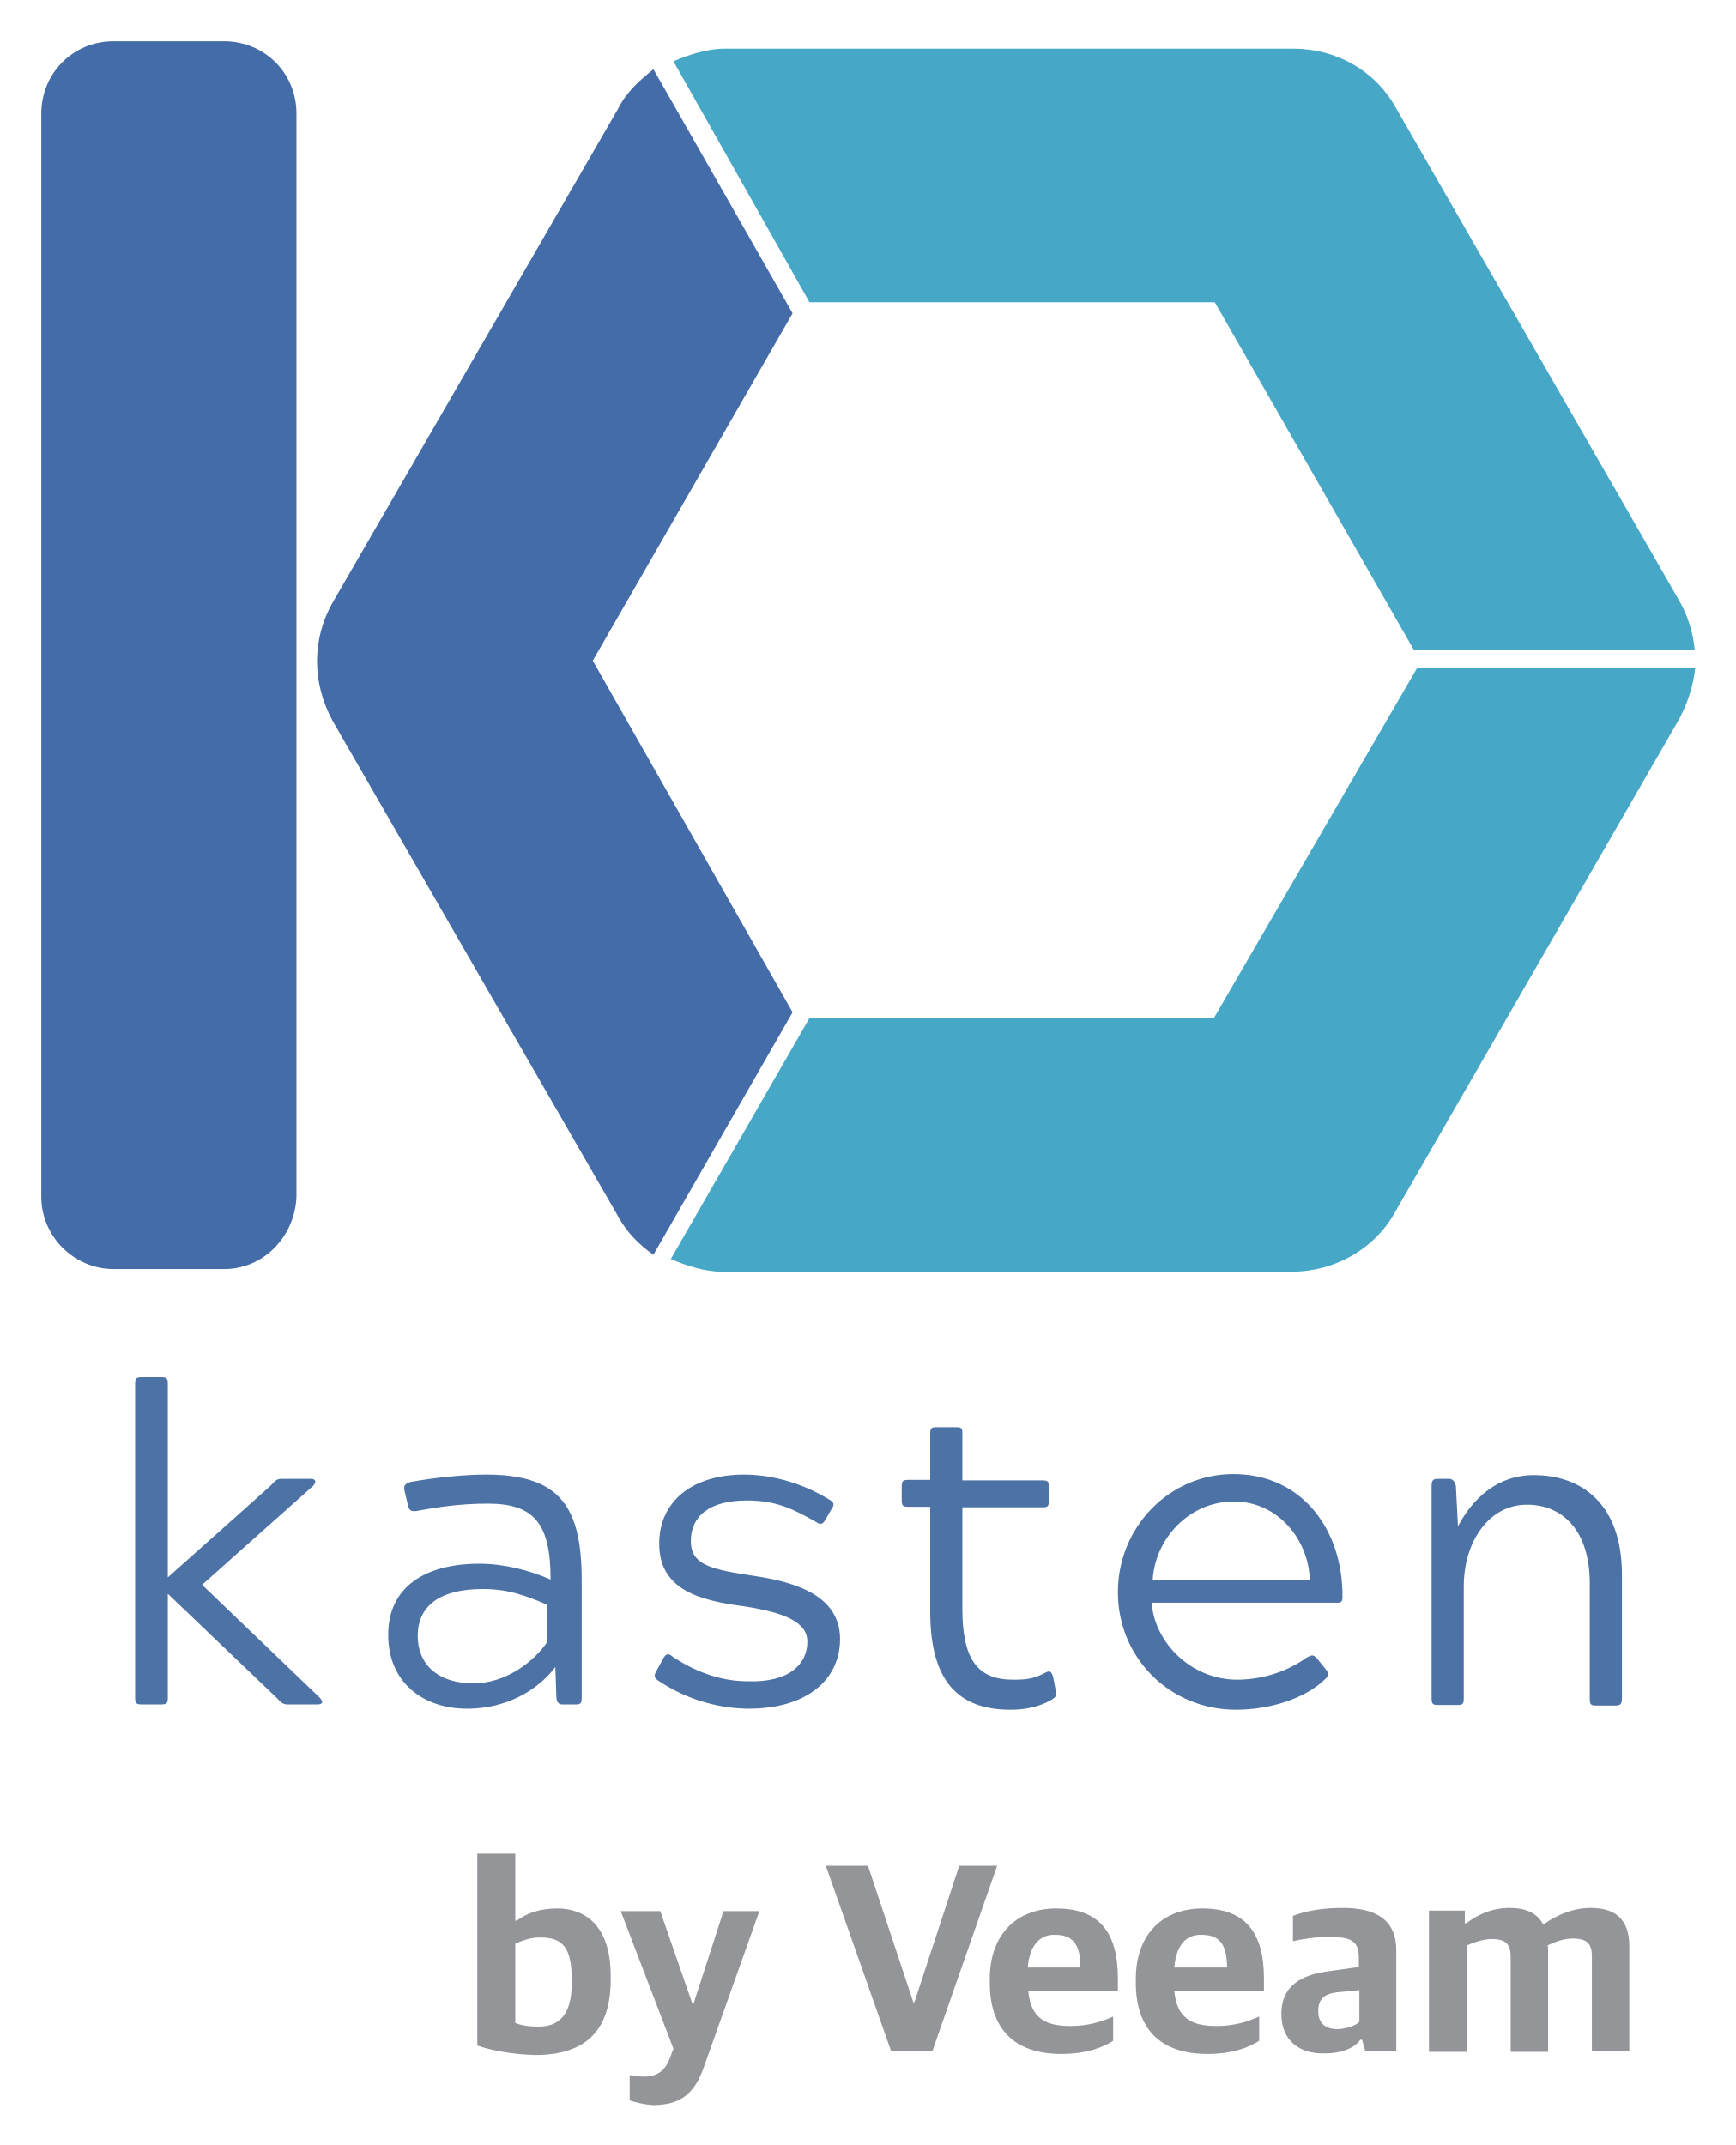
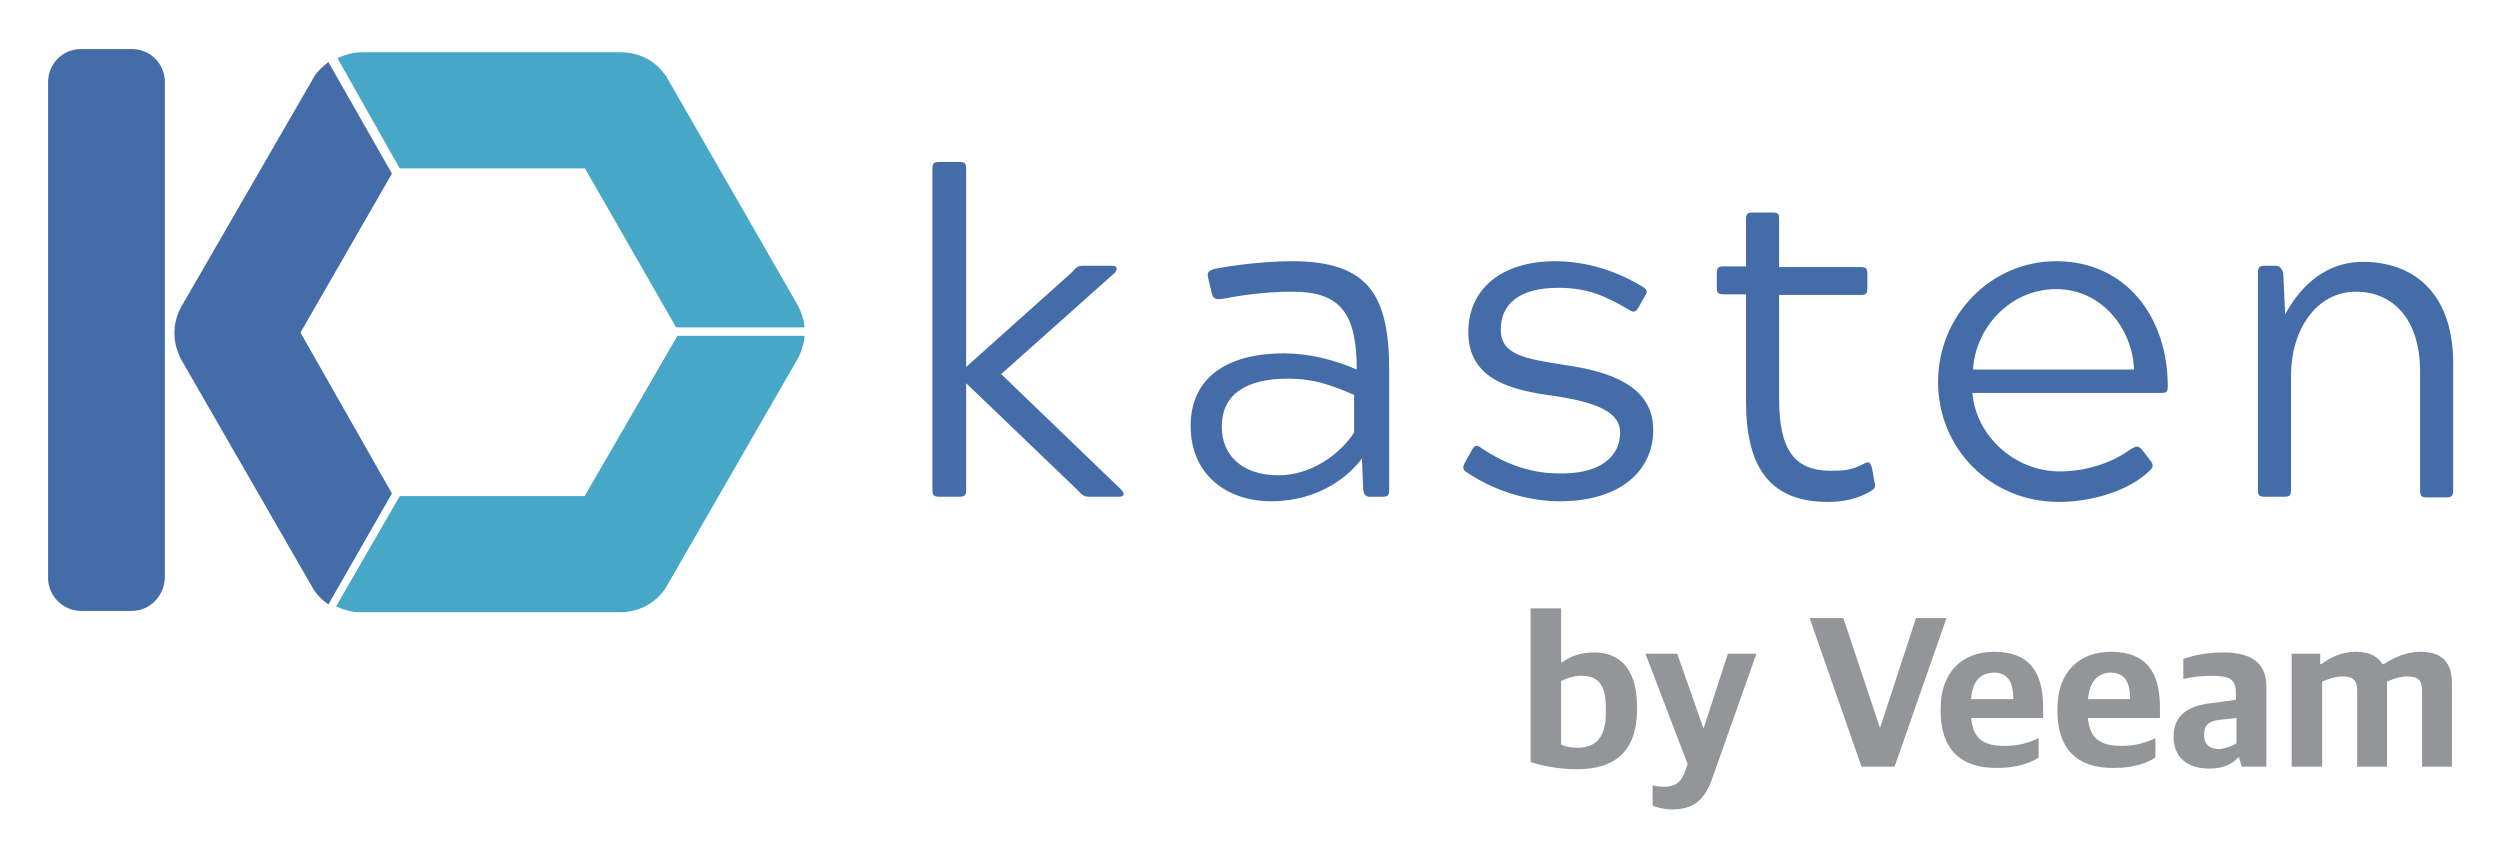
- <svg xmlns="http://www.w3.org/2000/svg" role="img" viewBox="-2.33 1.17 329.15 406.90">
-   <style>svg {enable-background:new 0 0 325.9 408.7}</style>
-   <style>.st2{fill:#446ca9}</style>
+ <svg xmlns="http://www.w3.org/2000/svg" role="img" viewBox="-4.91 -5.66 385.32 132.07">
+   <style>svg {enable-background:new 0 0 375.3 120}</style>
+   <style>.st0{fill:#446ca9}</style>
+   <path d="M15.4 88.5H7.6c-2.8 0-5.1-2.3-5.1-5.1V7c0-2.8 2.2-5.1 5.1-5.1h7.8c2.8 0 5.1 2.2 5.1 5.1v76.4c-.1 2.8-2.3 5.1-5.1 5.1z" class="st0" />
+   <path fill="none" d="M56.5 20.2l.4.8-1.1.6-.3-.5-14.1 24.5 14.3 24.5.2-.4 1 .6-.2.5h28.5l14.3-24.7h-1.1v-1.3h1L85.2 20.2z" />
+   <path fill="#46a8c6" d="M85.2 20.2l14.1 24.6h19.8c-.1-1.2-.5-2.4-1.1-3.5L98 6.5c-1.5-2.6-4.2-4.1-7.2-4.1H50.7c-1.2 0-2.5.4-3.6.9l9.6 17h28.6v-.1h-.1zm0 50.6H56.7l-9.8 17c1.1.5 2.4.9 3.6.9h40.2c3 0 5.8-1.6 7.2-4.1L118 49.7c.6-1.1 1-2.4 1.1-3.6H99.5L85.2 70.8z" />
+   <path d="M41.4 45.6l14.1-24.5-9.8-17.2c-1 .8-1.9 1.6-2.5 2.8L23.1 41.5c-1.5 2.6-1.5 5.7 0 8.4l20.1 34.9c.6 1.1 1.5 2 2.5 2.7l9.8-17.1-14.1-24.8z" class="st0" />
  <g>
-     <g>
-       <path fill="#4d72a5" d="M58.3 323.2c1 1.1.2 1.3-.5 1.3h-5.4c-1 0-1.3-.2-2.3-1.3l-20.6-19.7v19.7c0 1.1-.2 1.3-1.3 1.3h-3.6c-1.1 0-1.3-.2-1.3-1.3v-59.5c0-1.1.2-1.3 1.3-1.3h3.6c1.1 0 1.3.2 1.3 1.3v36.7L49 283c1-1.1 1.2-1.3 2.3-1.3h5.3c1 0 1.1.6.5 1.3L36 301.8 58.3 323.2zM75 286.5l-.6-2.5c-.2-1 0-1.3 1.1-1.7 1.1-.2 7.9-1.4 14.4-1.4 14.2 0 18.1 6.3 18.1 20.2v22.1c0 1.1-.2 1.3-1.2 1.3h-2.4c-.6 0-1.1-.2-1.2-1.3l-.2-5.8c-2.3 3.1-7.8 7.9-16.8 7.9-8.2 0-14.9-4.9-14.9-14 0-9.1 7-13.5 17.3-13.5 4.6 0 9.4 1.2 13.5 3 0-10.6-3.1-14.4-11.9-14.4-5.4 0-9.7.7-13 1.3C75.5 288.1 75.2 287.6 75 286.5zM76.9 311.5c0 5.3 3.7 9 10.6 9 5.9 0 11.3-3.9 14-7.9v-7c-4.2-1.8-7.5-3-12.3-3C81.1 302.6 76.9 305.8 76.9 311.5zM150.8 312.6c0-3.7-4.2-5.5-11.9-6.7-8.3-1.1-16.2-3-16.2-11.9 0-7.9 6.1-13.1 16.1-13.1 4.3 0 10.2 1.1 16.1 4.7 1.1.6 1 1.1.5 1.8l-1.1 1.9c-.5 1-1 1.2-1.8.6-4.6-2.6-7.7-4.1-13.2-4.1-7.1 0-10.6 3-10.6 7.7 0 4.7 4.2 5.4 11.9 6.6 8.3 1.2 16.4 3.9 16.4 12 0 7.7-6.3 13.2-17.3 13.2-4.6 0-11.1-1.2-17.3-5.4-.7-.5-.7-1-.2-1.8l1.2-2.2c.5-1 1-1.2 1.8-.5 3.7 2.5 8.7 4.7 14.2 4.7C147.4 320.4 150.8 316.8 150.8 312.6zM189.3 325.5c-11.1 0-15.2-6.9-15.2-18.7V287h-4.1c-1.1 0-1.3-.2-1.3-1.3v-2.5c0-1.1.2-1.3 1.3-1.3h4.1v-8.7c0-1.1.2-1.3 1.2-1.3h3.7c1.1 0 1.2.2 1.2 1.3v8.8h15.2c1 0 1.2.2 1.2 1.3v2.5c0 1.1-.2 1.3-1.2 1.3h-15.2v19.3c0 9.7 3 13.4 9.6 13.4 2.4 0 3.7-.1 5.9-1.2 1.1-.6 1.3-.5 1.7.6l.5 2.6c.2 1 .1 1.2-.6 1.7C194 325.5 190.4 325.5 189.3 325.5zM249.1 317.8c.6.7.6 1.2 0 1.8-3.9 3.9-10.8 5.9-17 5.9-12.6 0-22.4-9.9-22.4-22.3 0-12.3 9.7-22.4 21.9-22.4 13.1 0 20.7 10.6 20.7 23.1 0 1.1-.1 1.3-1.2 1.3h-35c.6 7.8 7.7 14.6 16.2 14.6 4.1 0 9.1-1.2 13.2-4.2 1-.5 1.2-.6 1.9.1L249.1 317.8zM246.1 300.9c-.2-7.5-5.9-14.9-14.4-14.9-8.7 0-15 7.3-15.4 14.9H246.1zM274.2 290.7c1.8-3.4 6.1-9.7 14.4-9.7 9 0 16.7 5.4 16.7 18.9v23.5c0 1.1-.4 1.3-1.2 1.3h-3.7c-1 0-1.2-.2-1.2-1.3v-21.9c0-9.9-5.1-14.9-11.9-14.9-7.3 0-12 7.1-12 15.5v21.2c0 1.1-.2 1.3-1.2 1.3h-3.7c-1 0-1.2-.2-1.2-1.3v-20.9V283c0-1.1.4-1.3 1.2-1.3h2c.6 0 1.1.2 1.4 1.3L274.2 290.7z" />
-     </g>
-     <g>
-       <path fill="#939598" d="M88.2 389.2v-36.4h7.2v12.7h.3c1.9-1.4 4.3-2.3 7.7-2.3 5 0 10.1 3 10.1 12.8v.7c0 9.8-4.9 14.3-14.3 14.3C95.1 390.9 91 390.2 88.2 389.2zM106.1 377.5v-1c0-6.1-1.9-7.8-6-7.8-1.9 0-3.7.7-4.7 1.2v15c.9.4 2.2.7 4.2.7C103.1 385.7 106.1 384 106.1 377.5zM117.1 399.6v-4.8c.8.2 1.8.3 2.7.3 2.4 0 3.9-1 4.8-3.2l.8-2.1-10-26.1h7.5l6.1 17.6h.2l5.7-17.6h6.8l-10.5 29.5c-1.8 5.2-4.5 7.3-9.7 7.3C120 400.4 118.1 400 117.1 399.6zM154.3 355.1h8l8.6 25.9h.2l8.5-25.9h7.2l-12.3 35.2h-7.8L154.3 355.1zM185.4 377.3v-.7c0-8.7 5.3-13.4 12.6-13.4 8.3 0 11.7 4.7 11.7 13.3v2.4h-17c.5 5 3.1 6.6 8 6.6 3.3 0 5.9-.8 8.1-1.8v4.6c-1.8 1.2-5 2.5-9.8 2.5C189.9 390.8 185.4 385.9 185.4 377.3zM192.6 374.4h10c0-4.6-1.6-6.2-4.8-6.2C195.5 368.1 193 369.5 192.6 374.4zM213.1 377.3v-.7c0-8.7 5.3-13.4 12.6-13.4 8.3 0 11.7 4.7 11.7 13.3v2.4h-17c.5 5 3.1 6.6 8 6.6 3.3 0 5.9-.8 8.1-1.8v4.6c-1.8 1.2-5 2.5-9.8 2.5C217.6 390.8 213.1 385.9 213.1 377.3zM220.4 374.4h10c0-4.6-1.6-6.2-4.8-6.2C223.2 368.1 220.8 369.5 220.4 374.4zM240.7 383.2c0-5.2 3.6-7.4 9-8.1l5.7-.8v-1.7c0-3.3-1.5-4-5.7-4-2.6 0-5 .4-6.8.8v-4.8c2.6-1 5.7-1.5 9.5-1.5 6.3 0 10.1 2.3 10.1 8v19.1h-5.9l-.6-2.1h-.3c-1.2 1.6-3.5 2.6-6.9 2.6C244.2 390.8 240.7 388.3 240.7 383.2zM255.5 384.7v-6l-4.2.4c-2.4.3-3.6 1.2-3.6 3.6 0 2.4 1.5 3.4 3.7 3.4C253 386 254.7 385.5 255.5 384.7zM268.6 363.6h6.9v2.4h.3c2.2-1.7 4.9-2.9 8.2-2.9 3 0 5.1.9 6.3 3h.3c2.7-1.9 5.7-3 8.8-3 4.6 0 7.3 2.1 7.3 7.3v19.9h-7.1v-18c0-2.4-.9-3.4-3.6-3.4-1.6 0-3.1.5-4.8 1.3.1.4.1.6.1 1v19.2h-7.1v-18c0-2.4-.9-3.4-3.6-3.4-1.6 0-3.3.6-4.7 1.2v20.2h-7.2V363.6z" />
-     </g>
+     <path d="M167.9 69.8c.8.9.2 1.1-.4 1.1H163c-.8 0-1.1-.2-1.9-1.1L144 53.4v16.4c0 .9-.2 1.1-1.1 1.1h-3c-.9 0-1.1-.2-1.1-1.1V20.4c0-.9.2-1.1 1.1-1.1h3c.9 0 1.1.2 1.1 1.1v30.5l16.2-14.5c.8-.9 1-1.1 1.9-1.1h4.4c.8 0 .9.5.4 1.1L149.4 52l18.5 17.8zm13.9-30.5l-.5-2.1c-.2-.8 0-1.1.9-1.4.9-.2 6.6-1.2 12-1.2 11.8 0 15 5.2 15 16.8v18.4c0 .9-.2 1.1-1 1.1h-2c-.5 0-.9-.2-1-1.1L205 65c-1.9 2.6-6.5 6.6-14 6.6-6.8 0-12.4-4.1-12.4-11.6 0-7.6 5.8-11.2 14.4-11.2 3.8 0 7.8 1 11.2 2.5 0-8.8-2.6-12-9.9-12-4.5 0-8.1.6-10.8 1.1-1.3.2-1.5-.2-1.7-1.1zm1.6 20.8c0 4.4 3.1 7.5 8.8 7.5 4.9 0 9.4-3.2 11.6-6.6v-5.8c-3.5-1.5-6.2-2.5-10.2-2.5-6.7 0-10.2 2.6-10.2 7.4zm61.4.9c0-3.1-3.5-4.6-9.9-5.6-6.9-.9-13.5-2.5-13.5-9.9 0-6.6 5.1-10.9 13.4-10.9 3.6 0 8.5.9 13.4 3.9.9.5.8.9.4 1.5l-.9 1.6c-.4.8-.8 1-1.5.5-3.8-2.2-6.4-3.4-11-3.4-5.9 0-8.8 2.5-8.8 6.4s3.5 4.5 9.9 5.5c6.9 1 13.6 3.2 13.6 10 0 6.4-5.2 11-14.4 11-3.8 0-9.2-1-14.4-4.5-.6-.4-.6-.8-.2-1.5l1-1.8c.4-.8.8-1 1.5-.4 3.1 2.1 7.2 3.9 11.8 3.9 6.8.2 9.6-2.8 9.6-6.3zm32 10.7c-9.2 0-12.6-5.7-12.6-15.5V39.7h-3.4c-.9 0-1.1-.2-1.1-1.1v-2.1c0-.9.2-1.1 1.1-1.1h3.4v-7.2c0-.9.2-1.1 1-1.1h3.1c.9 0 1 .2 1 1.1v7.3h12.6c.8 0 1 .2 1 1.1v2.1c0 .9-.2 1.1-1 1.1h-12.6v16c0 8.1 2.5 11.1 8 11.1 2 0 3.1-.1 4.9-1 .9-.5 1.1-.4 1.4.5l.4 2.2c.2.8.1 1-.5 1.4-2.8 1.7-5.8 1.7-6.7 1.7zm49.7-6.4c.5.6.5 1 0 1.5-3.2 3.2-9 4.9-14.1 4.9-10.5 0-18.6-8.2-18.6-18.5 0-10.2 8.1-18.6 18.2-18.6 10.9 0 17.2 8.8 17.2 19.2 0 .9-.1 1.1-1 1.1h-29.1c.5 6.5 6.4 12.1 13.5 12.1 3.4 0 7.6-1 11-3.5.8-.4 1-.5 1.6.1l1.3 1.7zm-2.5-14c-.2-6.2-4.9-12.4-12-12.4-7.2 0-12.5 6.1-12.8 12.4H324zm23.3-8.5c1.5-2.8 5.1-8.1 12-8.1 7.5 0 13.9 4.5 13.9 15.7v19.5c0 .9-.3 1.1-1 1.1h-3.1c-.8 0-1-.2-1-1.1V51.7c0-8.2-4.2-12.4-9.9-12.4-6.1 0-10 5.9-10 12.9v17.6c0 .9-.2 1.1-1 1.1h-3.1c-.8 0-1-.2-1-1.1V36.4c0-.9.3-1.1 1-1.1h1.7c.5 0 .9.2 1.2 1.1l.3 6.4z" class="st0" />
  </g>
  <g>
-     <g>
-       <path d="M40.2,241.9h-21c-7.5,0-13.7-6.2-13.7-13.7V22.7c0-7.5,5.9-13.7,13.7-13.7h21c7.5,0,13.7,5.9,13.7,13.7v205.5 C53.6,235.7,47.7,241.9,40.2,241.9z" class="st2" />
-       <g>
-         <path fill="none" d="M150.7 58.2L151.8 60.3 148.8 61.9 148 60.6 110.1 126.5 148.6 192.4 149.1 191.3 151.8 192.9 151.3 194.3 227.9 194.3 266.4 127.8 263.4 127.8 263.4 124.3 266.1 124.3 227.9 58.2z" />
-         <path fill="#46a8c6" d="M227.9 58.2l37.9 66.2h53.3c-.3-3.2-1.3-6.5-3-9.4l-53.8-93.6c-4-7-11.3-11-19.4-11H135.1c-3.2 0-6.7 1.1-9.7 2.4l25.8 45.7h76.9v-.3H227.9zM227.9 194.3h-76.7L124.9 240c3 1.3 6.5 2.4 9.7 2.4h108.1c8.1 0 15.6-4.3 19.4-11l54.1-93.9c1.6-3 2.7-6.5 3-9.7h-52.7L227.9 194.3z" />
-         <path d="M110.1,126.5L148,60.6l-26.4-46.3c-2.7,2.2-5.1,4.3-6.7,7.5l-54.1,93.6c-4,7-4,15.3,0,22.6l54.1,93.9 c1.6,3,4,5.4,6.7,7.3l26.4-46L110.1,126.5z" class="st2" />
-       </g>
-     </g>
+     <path fill="#939598" d="M231 111.8V88.1h4.7v8.3h.2c1.2-.9 2.8-1.5 5-1.5 3.3 0 6.5 2 6.5 8.3v.4c0 6.4-3.2 9.3-9.3 9.3-2.6 0-5.3-.5-7.1-1.1zm11.6-7.6v-.6c0-4-1.3-5.1-3.9-5.1-1.2 0-2.4.5-3 .8v9.8c.6.3 1.5.5 2.7.5 2.3-.1 4.2-1.2 4.2-5.4zm7.2 14.3v-3.1c.5.1 1.2.2 1.8.2 1.6 0 2.5-.6 3.1-2.1l.5-1.4-6.5-17h4.9l4 11.4h.1l3.7-11.4h4.4l-6.8 19.2c-1.2 3.4-2.9 4.8-6.3 4.8-1 0-2.3-.3-2.9-.6zM274 89.6h5.2l5.6 16.8h.1l5.5-16.8h4.7l-8 22.9H282l-8-22.9zm20.2 14.4v-.5c0-5.6 3.4-8.7 8.2-8.7 5.4 0 7.6 3 7.6 8.6v1.6h-11.1c.3 3.3 2 4.3 5.2 4.3 2.1 0 3.8-.5 5.2-1.2v3c-1.2.8-3.3 1.6-6.3 1.6-5.9.1-8.8-3.1-8.8-8.7zm4.7-1.9h6.5c0-3-1.1-4.1-3.1-4.1-1.6.1-3.2.9-3.4 4.1zm13.3 1.9v-.5c0-5.6 3.4-8.7 8.2-8.7 5.4 0 7.6 3 7.6 8.6v1.6h-11.1c.3 3.3 2 4.3 5.2 4.3 2.1 0 3.8-.5 5.2-1.2v3c-1.2.8-3.3 1.6-6.3 1.6-5.9.1-8.8-3.1-8.8-8.7zm4.7-1.9h6.5c0-3-1.1-4.1-3.1-4.1-1.5.1-3.1.9-3.4 4.1zm13.2 5.8c0-3.4 2.3-4.8 5.9-5.2l3.7-.5v-1.1c0-2.1-1-2.6-3.7-2.6-1.7 0-3.3.2-4.4.5v-3.1c1.7-.6 3.7-1 6.2-1 4.1 0 6.6 1.5 6.6 5.2v12.4h-3.8l-.4-1.4h-.2c-.8 1-2.2 1.7-4.5 1.7-3.1 0-5.4-1.6-5.4-4.9zm9.7 1V105l-2.7.3c-1.6.2-2.3.8-2.3 2.3 0 1.6 1 2.2 2.4 2.2.9-.1 2-.5 2.6-.9zm8.4-13.8h4.5v1.6h.2c1.4-1.1 3.2-1.9 5.3-1.9 1.9 0 3.3.6 4.1 1.9h.2c1.8-1.2 3.7-1.9 5.7-1.9 3 0 4.8 1.4 4.8 4.8v12.9h-4.6v-11.7c0-1.6-.6-2.2-2.3-2.2-1 0-2 .3-3.1.8v13.1h-4.6v-11.7c0-1.6-.6-2.2-2.3-2.2-1.1 0-2.1.4-3.1.8v13.1h-4.7V95.1h-.1z" />
  </g>
</svg>
